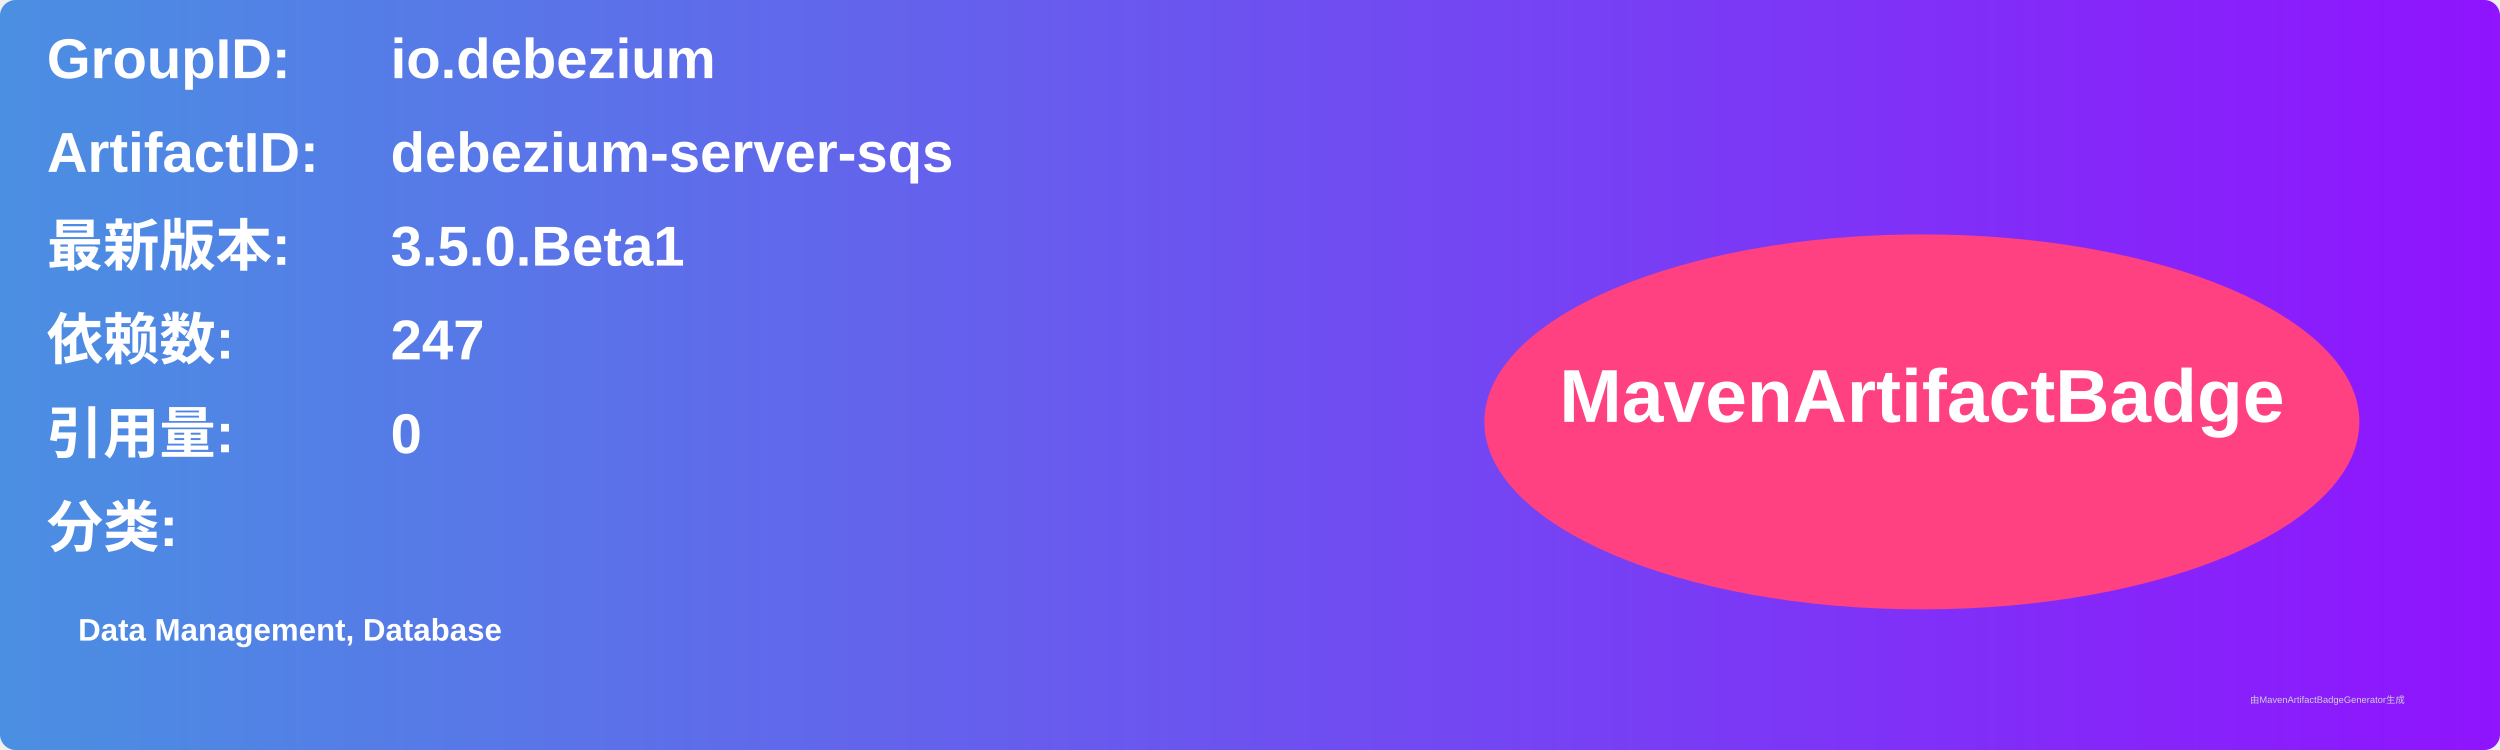
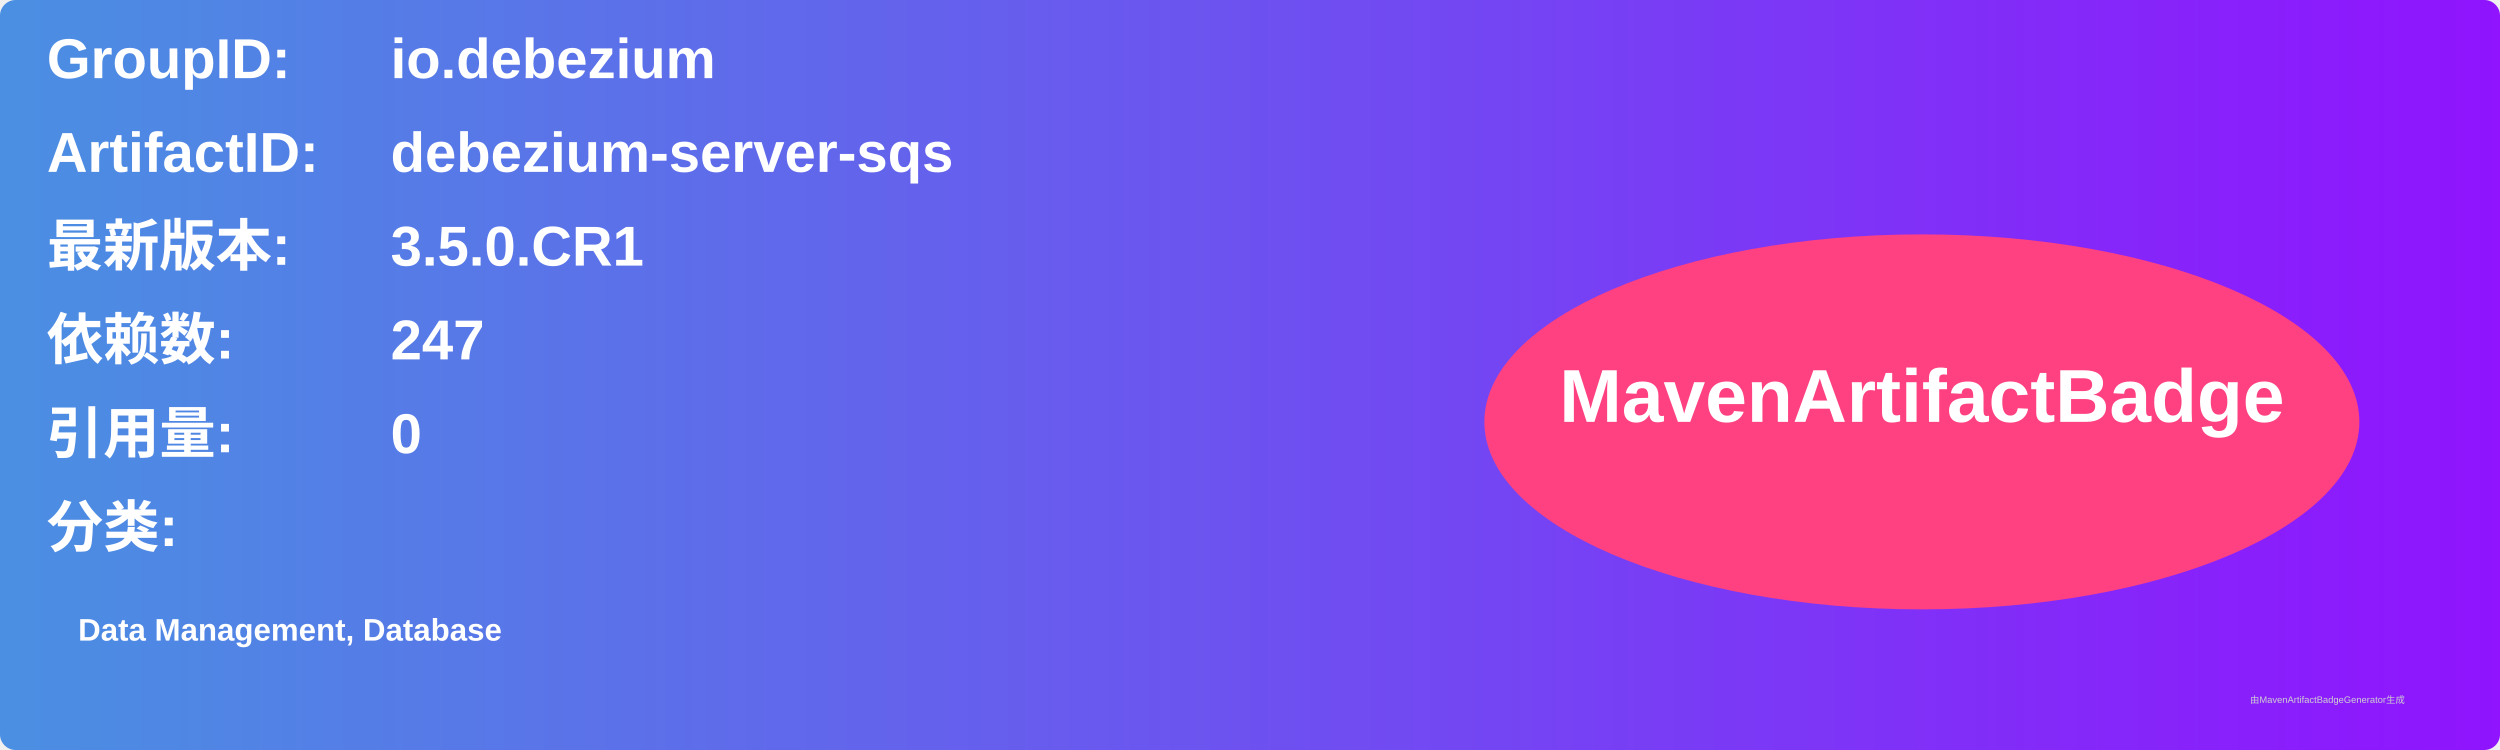
<svg xmlns="http://www.w3.org/2000/svg" width="800" height="240" viewBox="0 0 800 240">
  <linearGradient id="grad" x1="0%" y1="0%" x2="100%" y2="0%">
    <stop offset="0%" stop-color="#4a90e2" />
    <stop offset="100%" stop-color="#9013fe" />
  </linearGradient>
  <rect width="100%" height="100%" rx="5" ry="5" fill="url(#grad)" />
  <g transform="translate(15, 15)">
    <text x="0" y="10" font-family="Arial" font-size="18" fill="white" font-weight="bold" width="260">GroupID:</text>
    <text x="110" y="10" font-family="Arial" font-size="18" fill="white" font-weight="bold" width="460">io.debezium</text>
    <text x="0" y="40" font-family="Arial" font-size="18" fill="white" font-weight="bold" width="260">ArtifactID:</text>
    <text x="110" y="40" font-family="Arial" font-size="18" fill="white" font-weight="bold" width="460">debezium-server-sqs</text>
    <text x="0" y="70" font-family="Arial" font-size="18" fill="white" font-weight="bold">最新版本:</text>
    <text x="110" y="70" font-family="Arial" font-size="18" fill="white" font-weight="bold">
-       <tspan font-weight="bold">3.5.0.Beta1</tspan>
+       <tspan font-weight="bold">3.5.0.CR1</tspan>
    </text>
    <text x="0" y="100" font-family="Arial" font-size="18" fill="white" font-weight="bold">依赖数: </text>
    <text x="110" y="100" font-family="Arial" font-size="18" fill="white">
      <tspan font-weight="bold">247</tspan>
    </text>
    <text x="0" y="130" font-family="Arial" font-size="18" fill="white" font-weight="bold">引用量: </text>
    <text x="110" y="130" font-family="Arial" font-size="18" fill="white">
      <tspan font-weight="bold">0</tspan>
    </text>
    <text x="0" y="160" font-family="Arial" font-size="18" fill="white" font-weight="bold">分类:</text>
    <text x="10" y="190" font-family="Arial" font-size="10" fill="white">
      <tspan font-weight="bold">Data Management, Database</tspan>
    </text>
    <ellipse cx="600" cy="120" rx="140" ry="60" fill="#ff4081" />
    <text x="600" y="120" text-anchor="middle" font-family="Arial" font-size="24" fill="white" font-weight="bold">MavenArtifactBadge</text>
  </g>
  <text x="720" y="225" font-family="Arial" font-size="3" fill="#d0d0d0">由MavenArtifactBadgeGenerator生成</text>
</svg>
